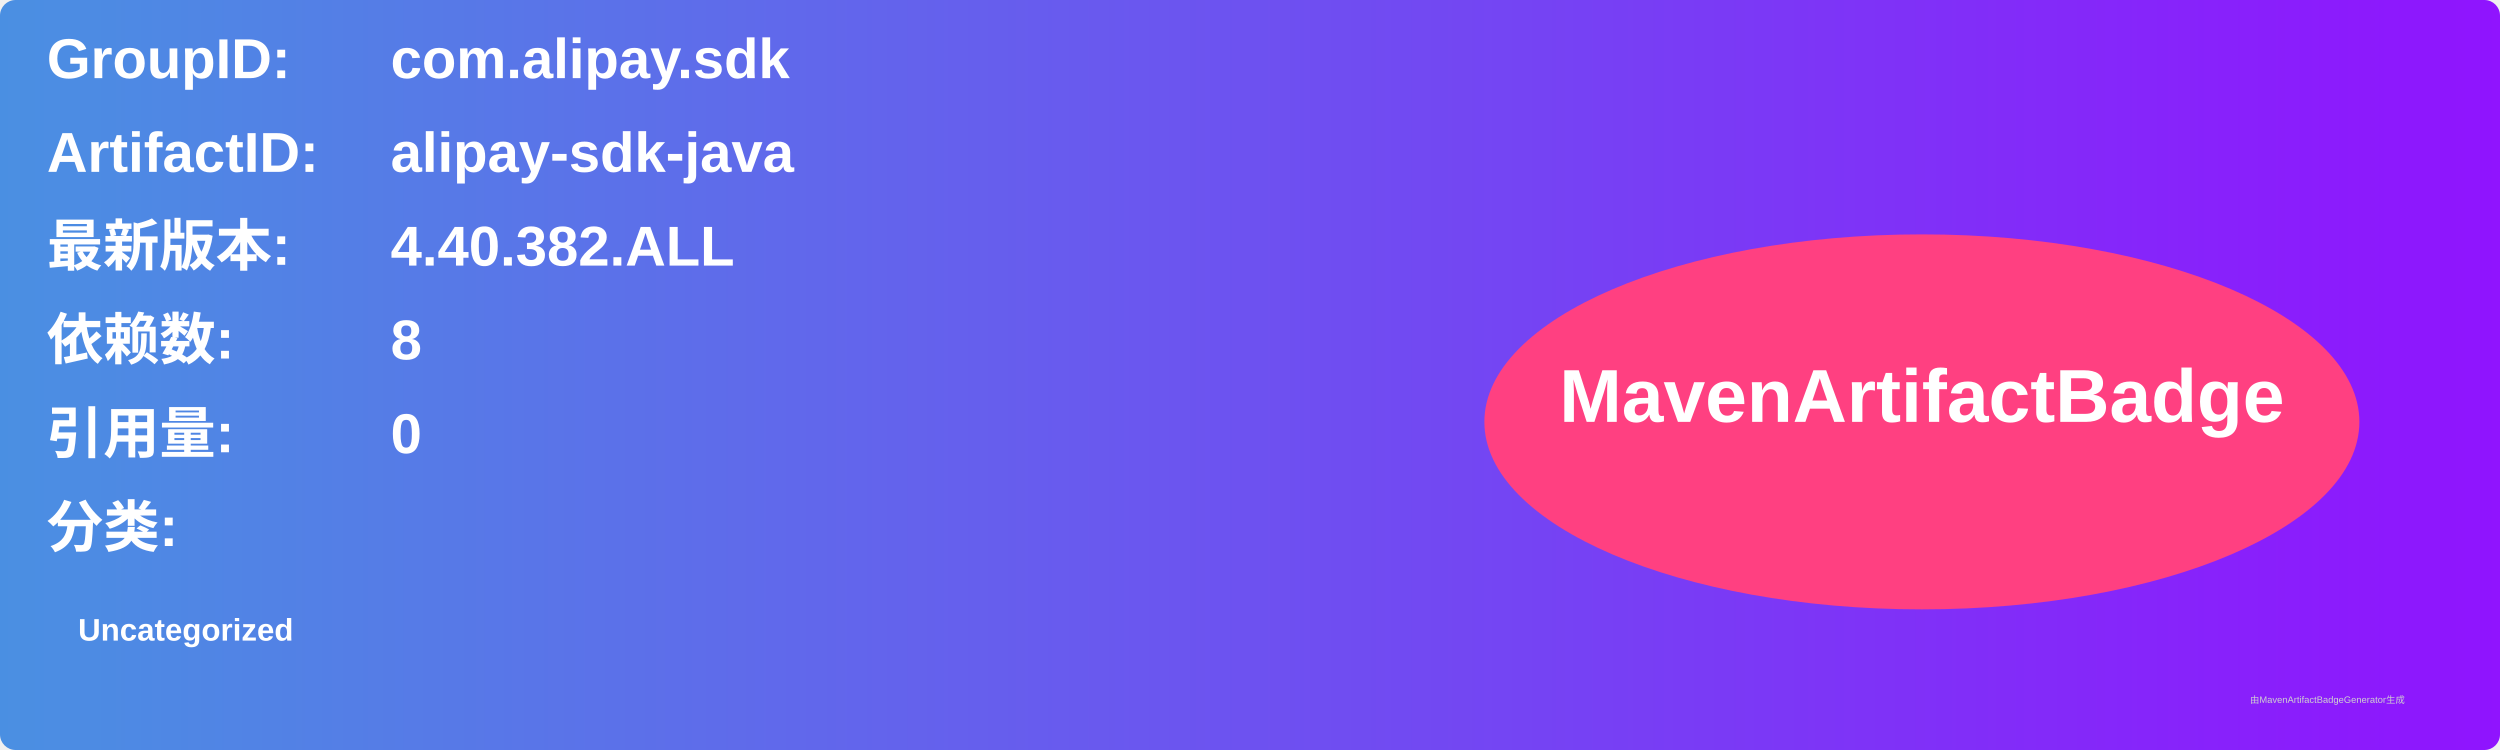
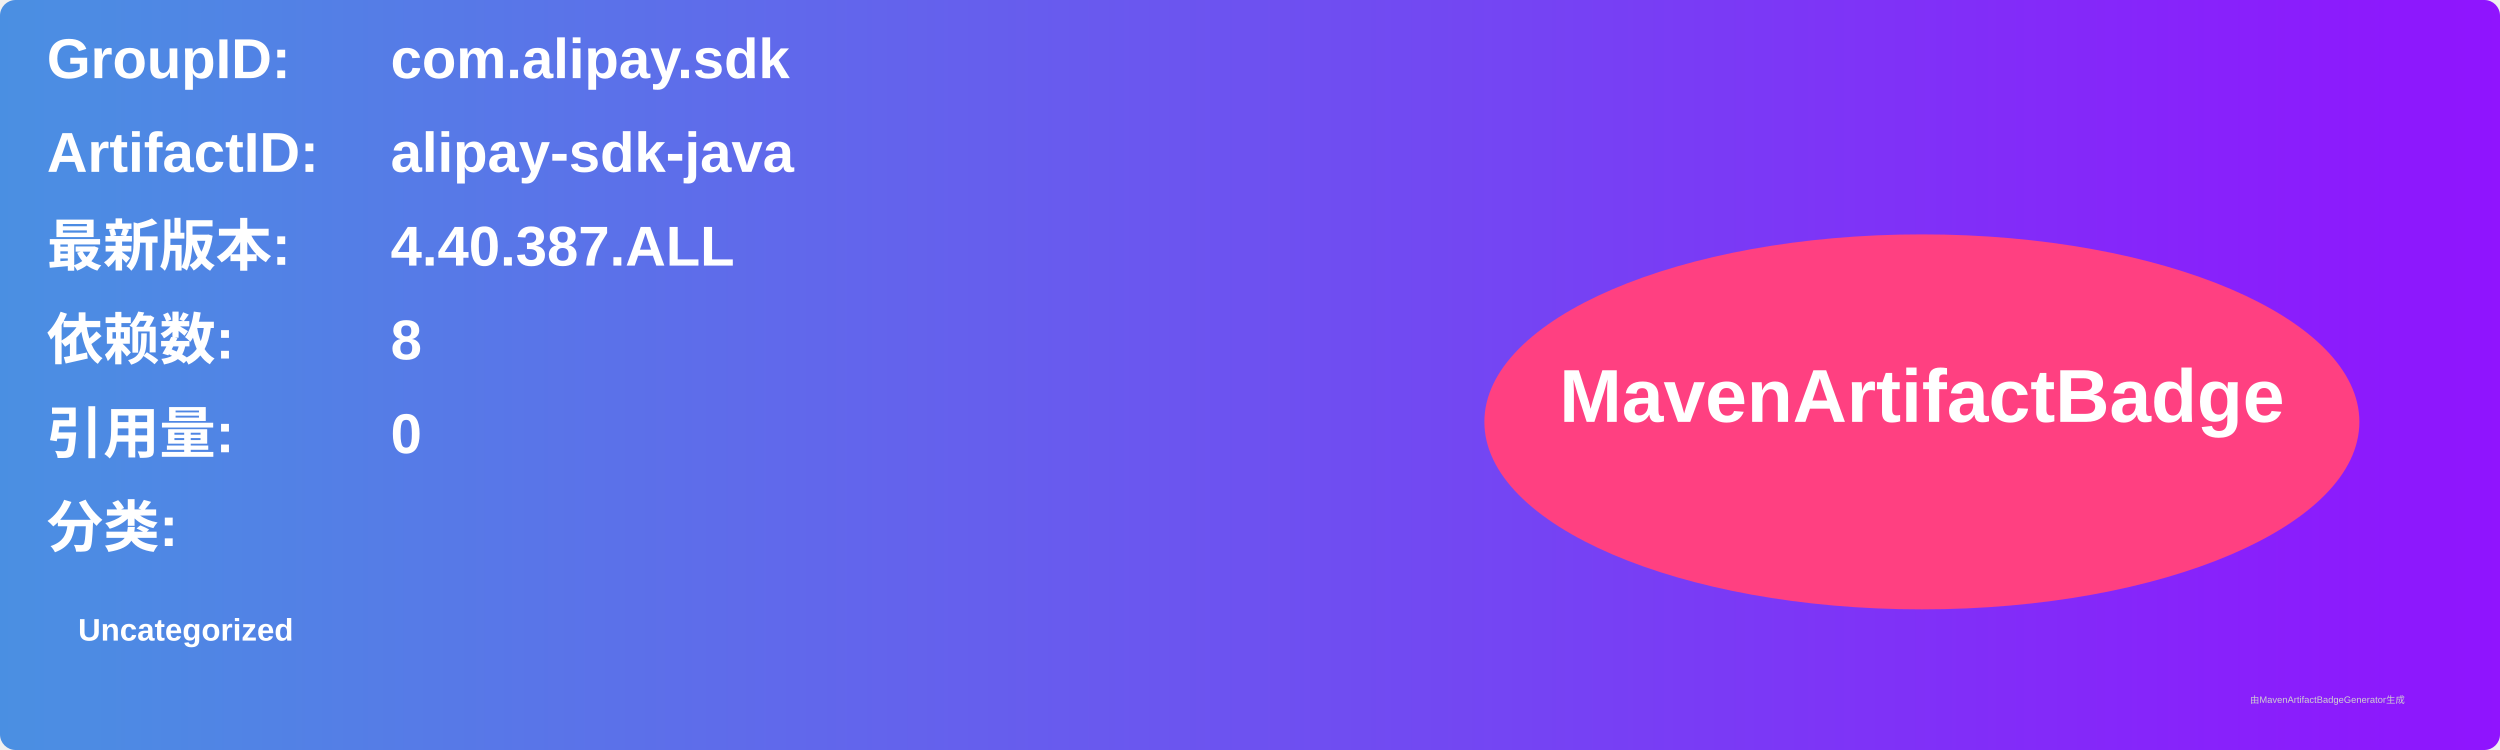
<svg xmlns="http://www.w3.org/2000/svg" width="800" height="240" viewBox="0 0 800 240">
  <linearGradient id="grad" x1="0%" y1="0%" x2="100%" y2="0%">
    <stop offset="0%" stop-color="#4a90e2" />
    <stop offset="100%" stop-color="#9013fe" />
  </linearGradient>
  <rect width="100%" height="100%" rx="5" ry="5" fill="url(#grad)" />
  <g transform="translate(15, 15)">
    <text x="0" y="10" font-family="Arial" font-size="18" fill="white" font-weight="bold" width="260">GroupID:</text>
    <text x="110" y="10" font-family="Arial" font-size="18" fill="white" font-weight="bold" width="460">com.alipay.sdk</text>
    <text x="0" y="40" font-family="Arial" font-size="18" fill="white" font-weight="bold" width="260">ArtifactID:</text>
    <text x="110" y="40" font-family="Arial" font-size="18" fill="white" font-weight="bold" width="460">alipay-sdk-java</text>
    <text x="0" y="70" font-family="Arial" font-size="18" fill="white" font-weight="bold">最新版本:</text>
    <text x="110" y="70" font-family="Arial" font-size="18" fill="white" font-weight="bold">
-       <tspan font-weight="bold">4.40.382.ALL</tspan>
+       <tspan font-weight="bold">4.40.387.ALL</tspan>
    </text>
    <text x="0" y="100" font-family="Arial" font-size="18" fill="white" font-weight="bold">依赖数: </text>
    <text x="110" y="100" font-family="Arial" font-size="18" fill="white">
      <tspan font-weight="bold">8</tspan>
    </text>
    <text x="0" y="130" font-family="Arial" font-size="18" fill="white" font-weight="bold">引用量: </text>
    <text x="110" y="130" font-family="Arial" font-size="18" fill="white">
      <tspan font-weight="bold">0</tspan>
    </text>
    <text x="0" y="160" font-family="Arial" font-size="18" fill="white" font-weight="bold">分类:</text>
    <text x="10" y="190" font-family="Arial" font-size="10" fill="white">
      <tspan font-weight="bold">Uncategorized</tspan>
    </text>
    <ellipse cx="600" cy="120" rx="140" ry="60" fill="#ff4081" />
    <text x="600" y="120" text-anchor="middle" font-family="Arial" font-size="24" fill="white" font-weight="bold">MavenArtifactBadge</text>
  </g>
  <text x="720" y="225" font-family="Arial" font-size="3" fill="#d0d0d0">由MavenArtifactBadgeGenerator生成</text>
</svg>
